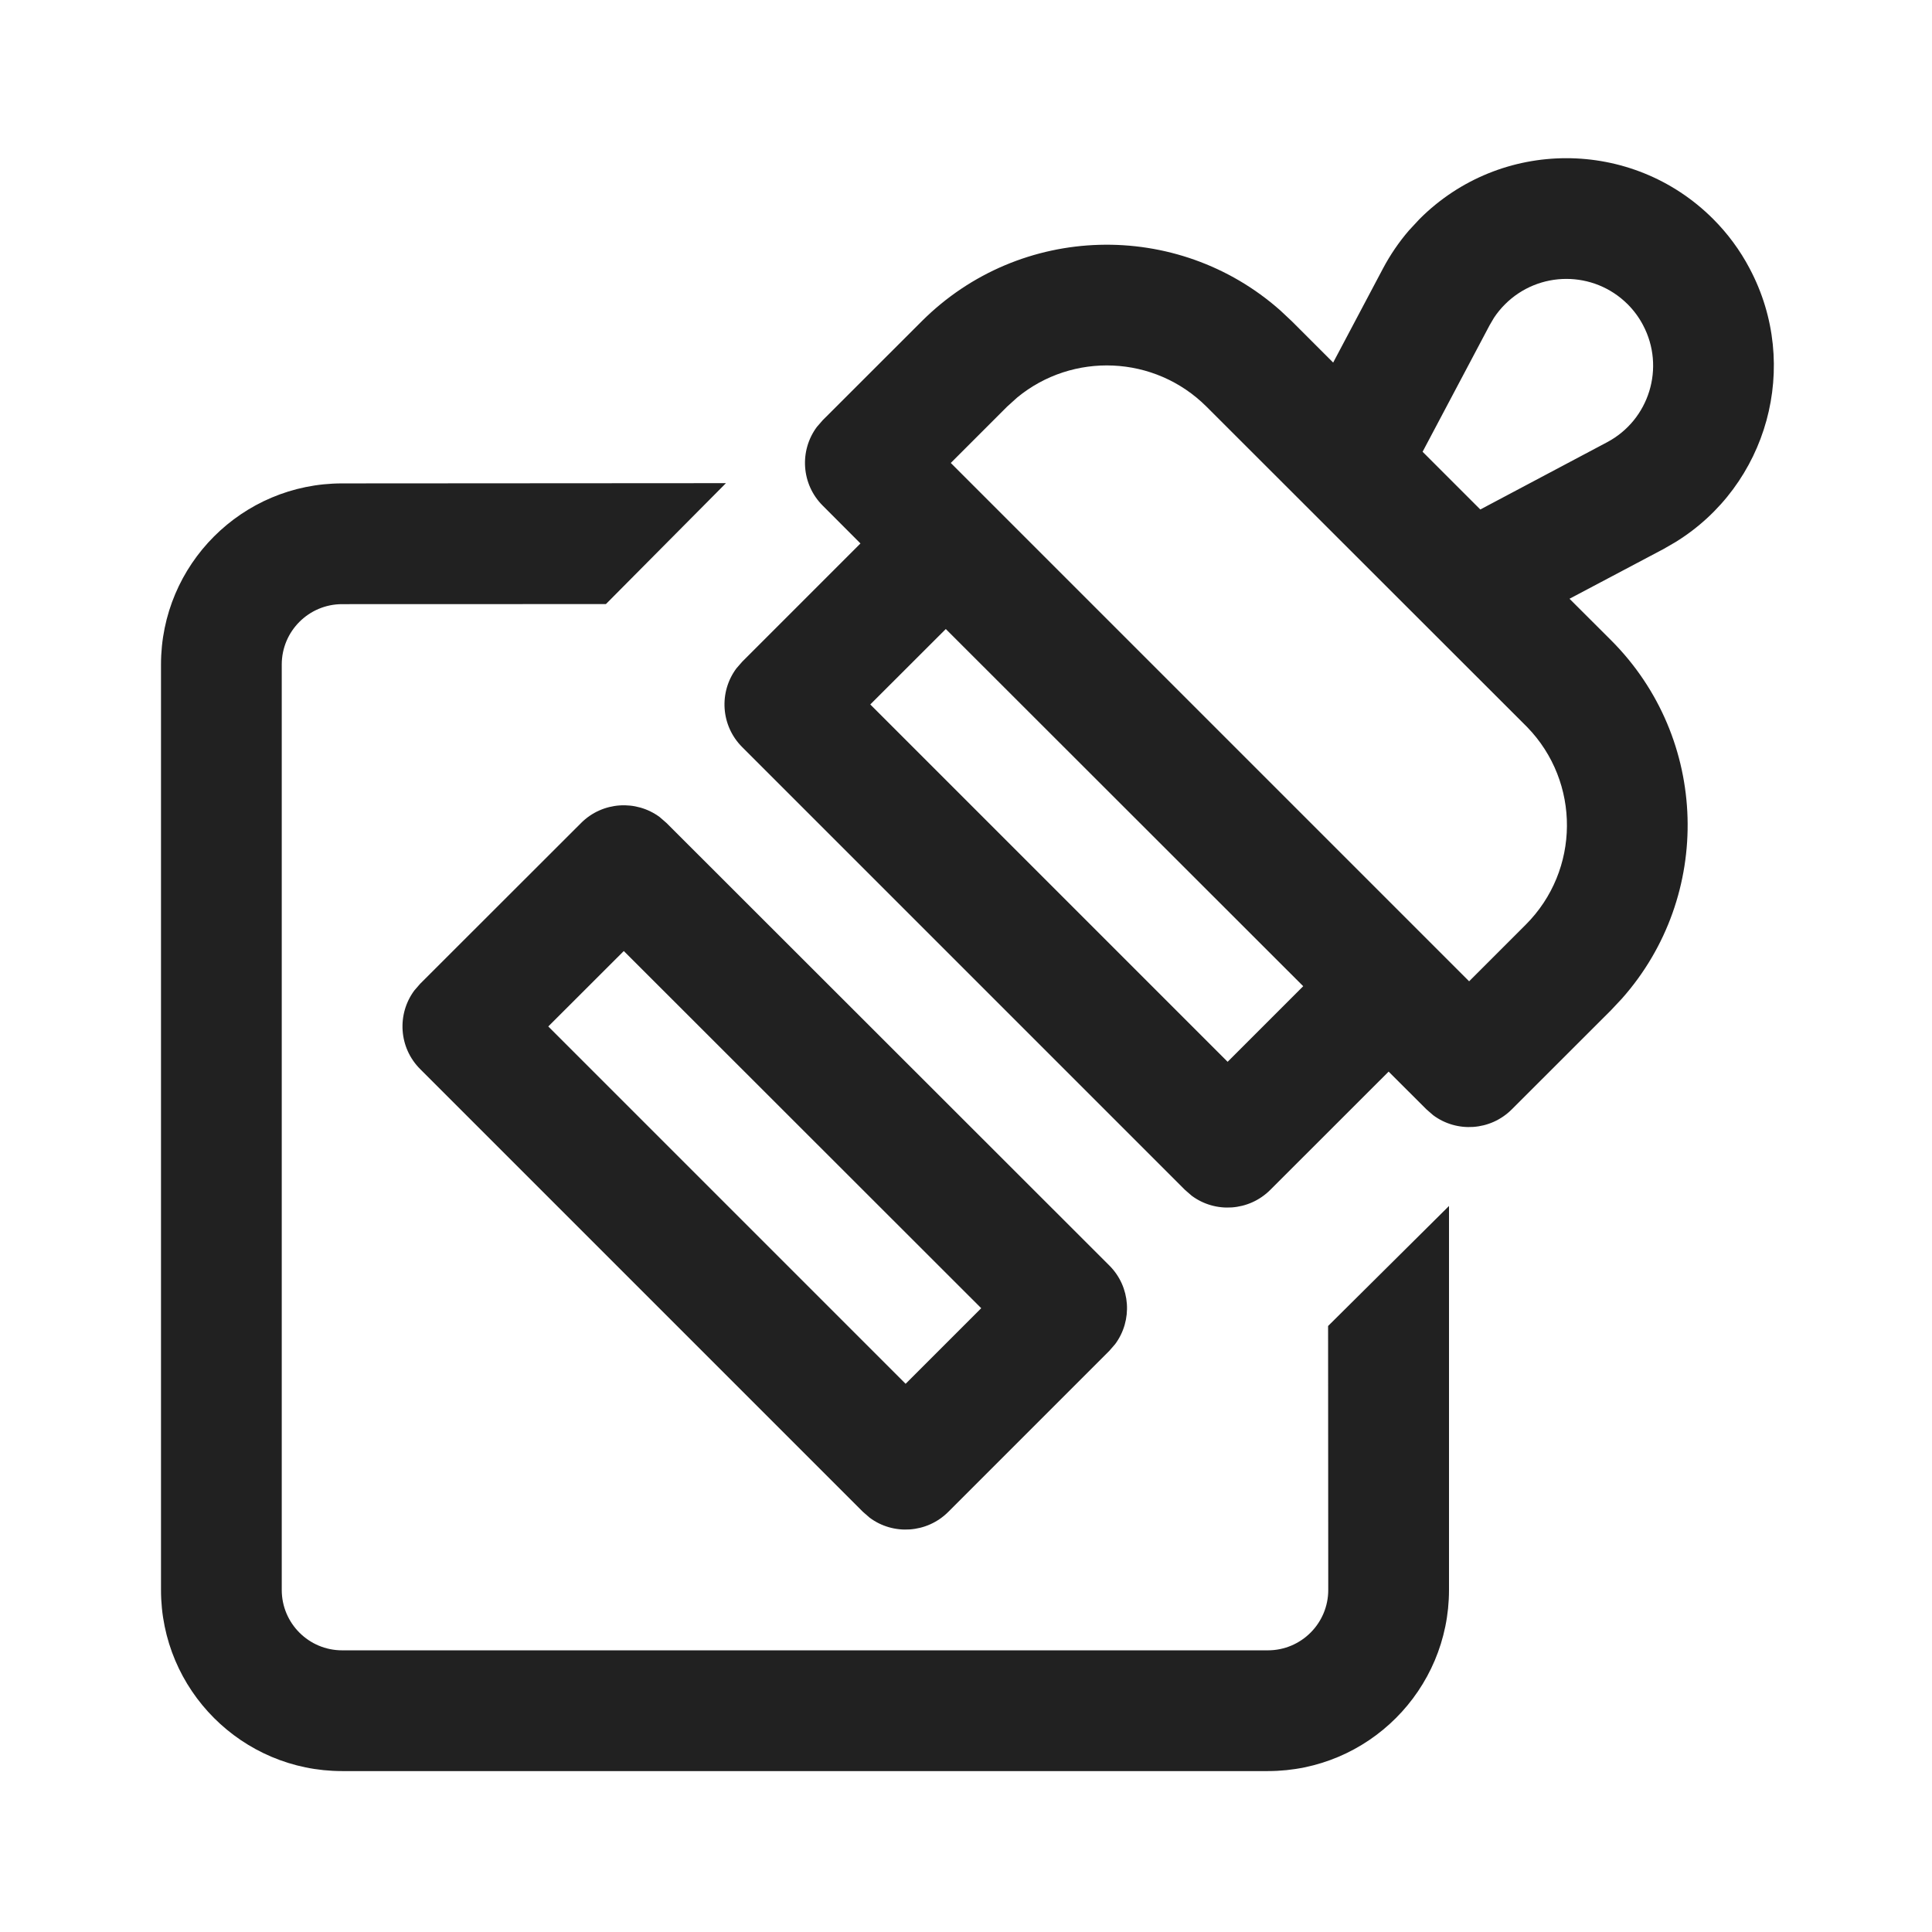
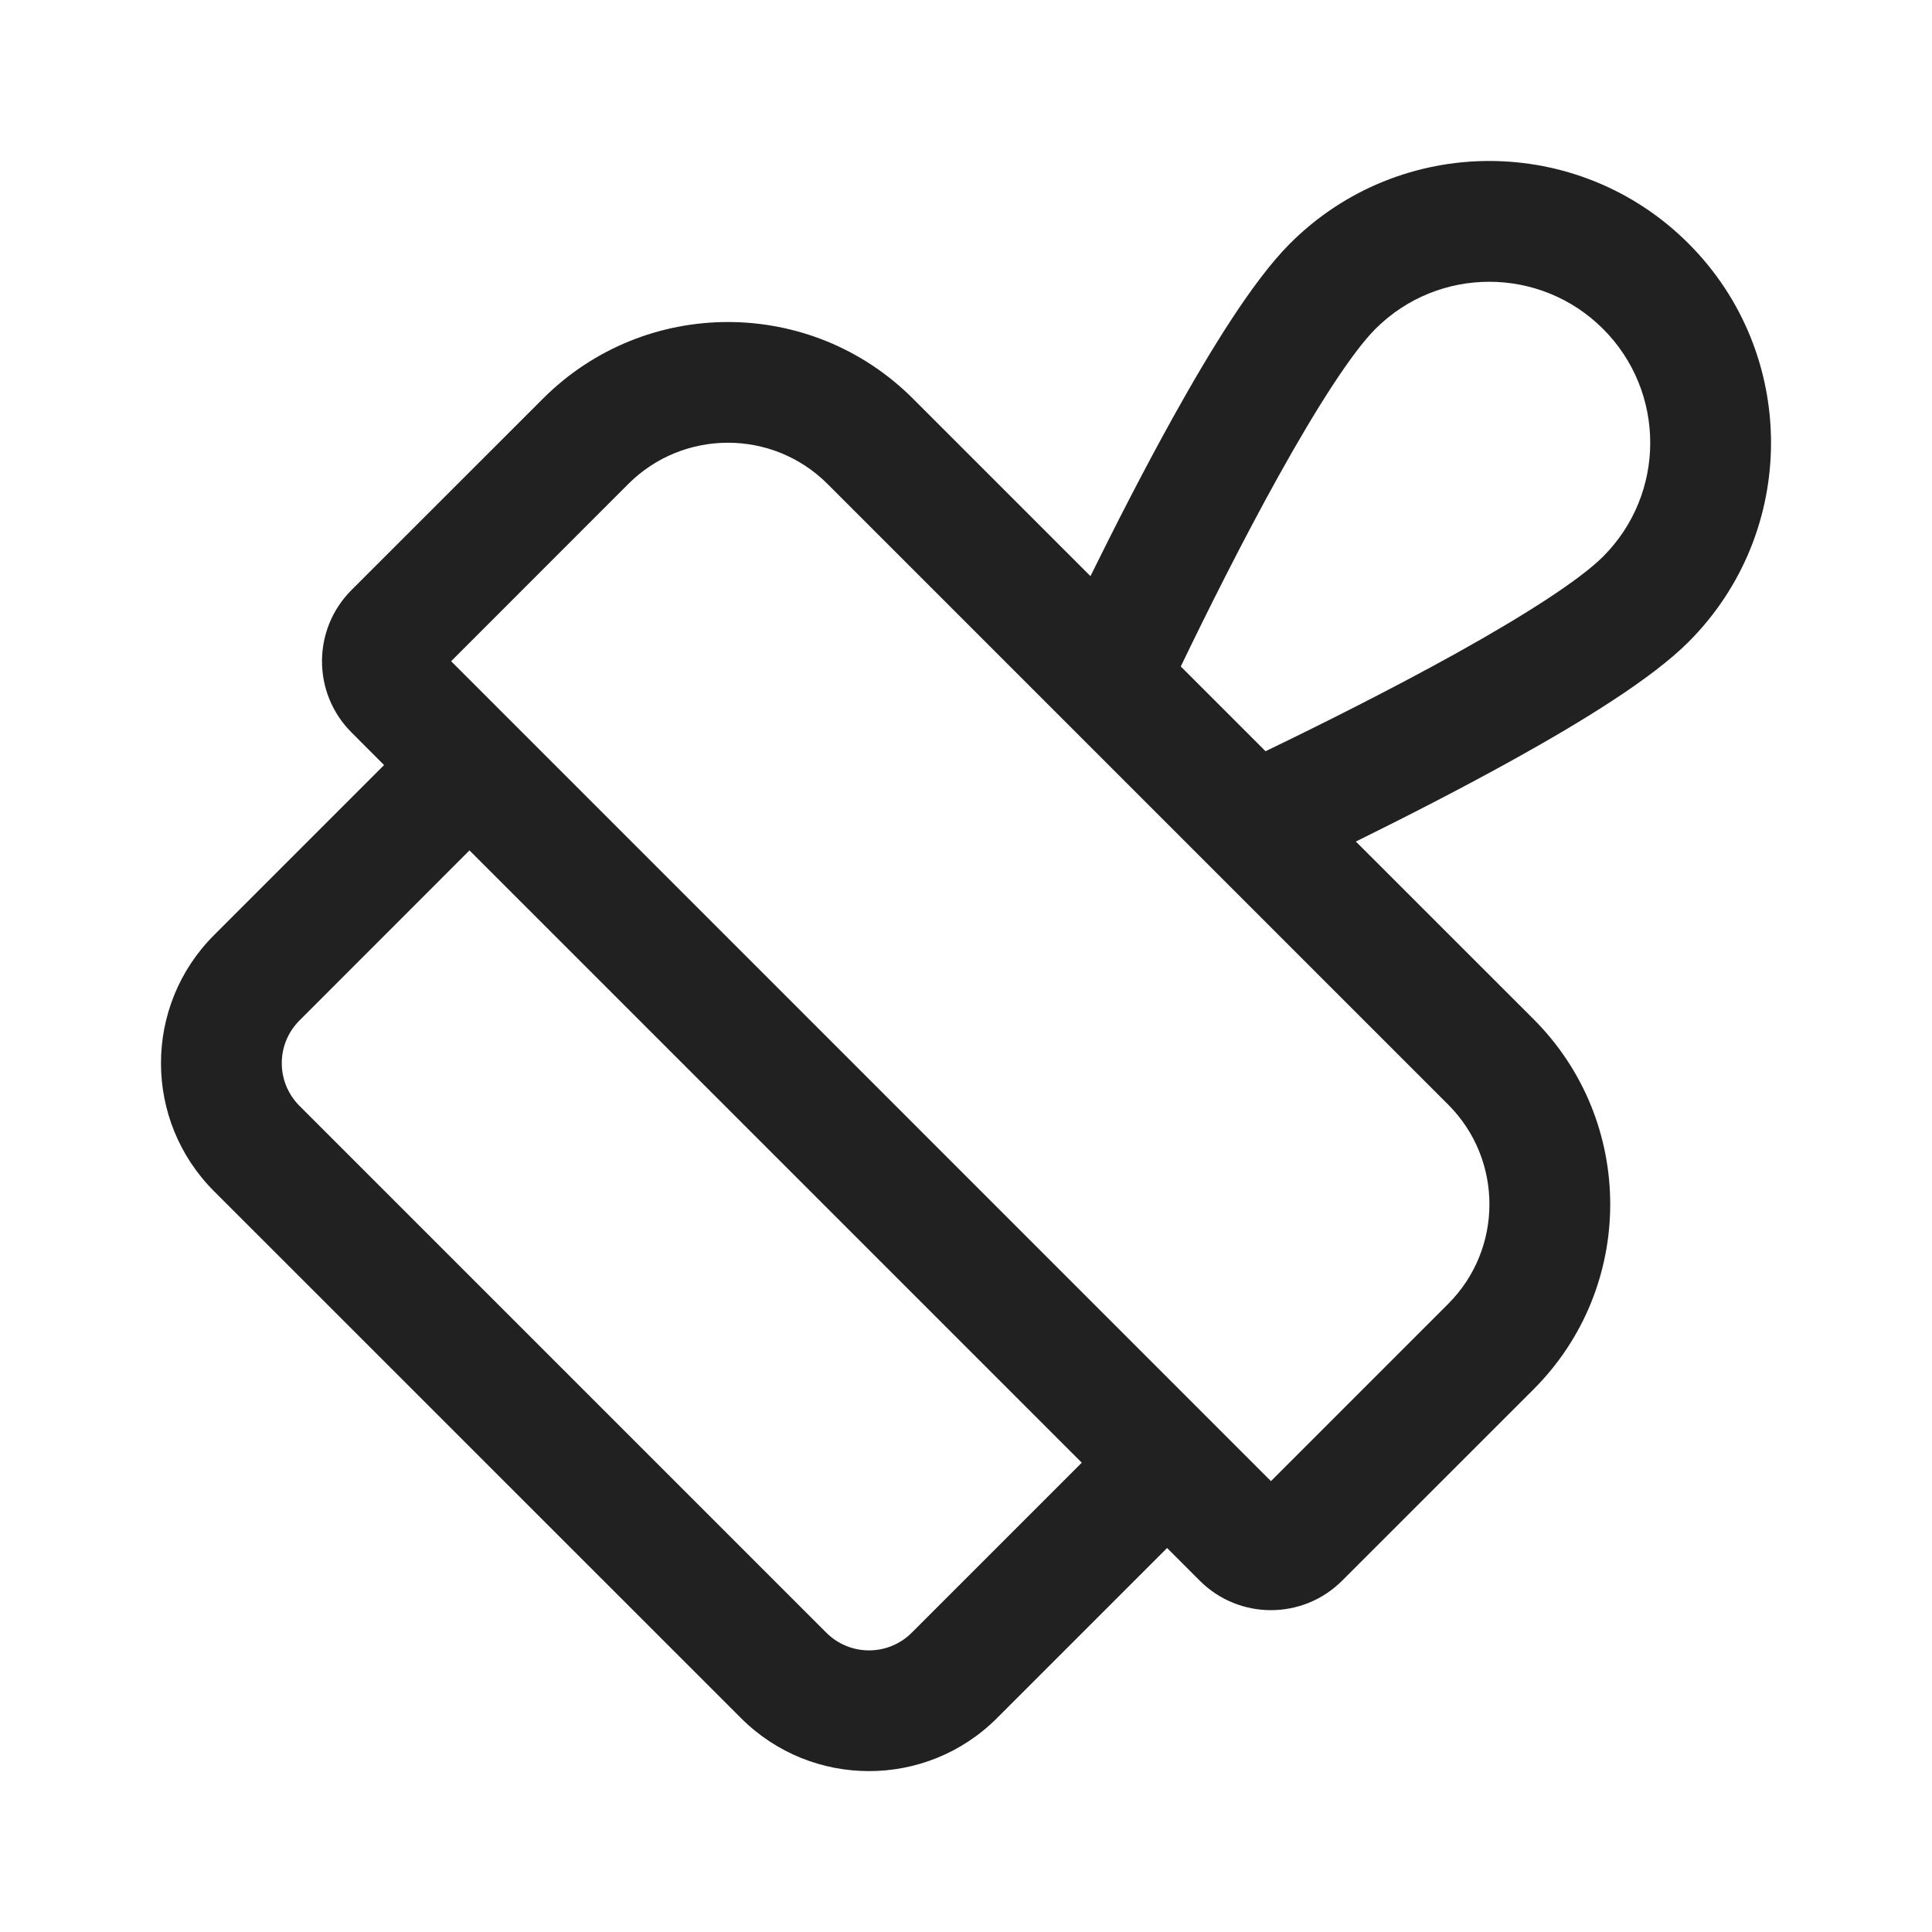
<svg xmlns="http://www.w3.org/2000/svg" width="24" height="24" viewBox="0 0 24 24" fill="none">
-   <path d="M9.018 6.002L7.527 7.504L4.25 7.505C3.836 7.505 3.5 7.841 3.5 8.255V19.751C3.5 20.165 3.836 20.501 4.25 20.501H15.75C16.164 20.501 16.5 20.165 16.5 19.751L16.498 16.472L18 14.981V19.751C18 20.993 16.993 22.001 15.75 22.001H4.25C3.007 22.001 2 20.993 2 19.751V8.255C2 7.012 3.007 6.005 4.25 6.005L9.018 6.002ZM5.22 12.22L7.219 10.223C7.485 9.957 7.902 9.933 8.195 10.15L8.279 10.223L13.78 15.72C14.047 15.986 14.071 16.403 13.853 16.697L13.78 16.781L11.78 18.781C11.514 19.047 11.097 19.072 10.804 18.854L10.72 18.781L5.22 13.281C4.953 13.015 4.929 12.598 5.147 12.304L5.22 12.22L7.219 10.223L5.22 12.22ZM7.749 11.814L6.811 12.751L11.25 17.19L12.189 16.251L7.749 11.814ZM21.28 2.719C21.462 2.901 21.615 3.108 21.735 3.336C22.375 4.543 21.959 6.029 20.812 6.735L20.665 6.82L19.497 7.438L20.013 7.953C21.235 9.175 21.28 11.129 20.148 12.405L20.013 12.549L18.78 13.781C18.514 14.047 18.097 14.072 17.804 13.854L17.72 13.781L17.25 13.312L15.78 14.781C15.514 15.047 15.097 15.072 14.804 14.854L14.72 14.781L9.22 9.281C8.953 9.015 8.929 8.598 9.147 8.304L9.22 8.22L10.689 6.751L10.22 6.281C9.953 6.015 9.929 5.598 10.147 5.304L10.22 5.22L11.451 3.99C12.674 2.77 14.626 2.725 15.903 3.855L16.047 3.99L16.561 4.504L17.179 3.337C17.269 3.167 17.378 3.007 17.503 2.862L17.634 2.721C18.64 1.714 20.272 1.713 21.28 2.719ZM11.749 7.814L10.811 8.751L15.25 13.19L16.189 12.251L11.749 7.814ZM12.636 4.938L12.511 5.051L11.811 5.751L18.25 12.19L18.952 11.488C19.63 10.811 19.636 9.716 18.97 9.031L14.988 5.052C14.344 4.409 13.324 4.371 12.636 4.938ZM18.695 3.781C18.644 3.832 18.599 3.887 18.559 3.947L18.505 4.039L17.672 5.612L18.389 6.329L19.963 5.494C20.488 5.216 20.689 4.564 20.41 4.038C20.36 3.943 20.296 3.856 20.22 3.78C19.798 3.359 19.116 3.36 18.695 3.781Z" fill="#212121" />
+   <path d="M14.572 5.184C15.037 4.348 15.566 3.484 16.025 3.025C17.392 1.658 19.608 1.658 20.975 3.025C22.342 4.392 22.342 6.608 20.975 7.975C20.516 8.434 19.652 8.963 18.815 9.428C18.151 9.797 17.445 10.157 16.843 10.454L19.051 12.661C20.32 13.931 20.32 15.988 19.051 17.258L16.672 19.636C16.184 20.124 15.392 20.124 14.904 19.636L14.498 19.23L12.386 21.342C11.508 22.221 10.083 22.221 9.205 21.343L2.659 14.798C1.78 13.919 1.78 12.495 2.659 11.616L4.771 9.504L4.366 9.098C3.878 8.61 3.878 7.819 4.366 7.33L6.745 4.952C8.014 3.683 10.072 3.683 11.341 4.952L13.546 7.157C13.843 6.555 14.203 5.848 14.572 5.184ZM5.832 10.564L3.72 12.677C3.427 12.97 3.427 13.444 3.72 13.737L10.265 20.282C10.558 20.575 11.033 20.575 11.326 20.282L13.438 18.17L5.832 10.564ZM18.087 8.117C18.947 7.639 19.626 7.202 19.914 6.914C20.695 6.133 20.695 4.867 19.914 4.086C19.133 3.305 17.867 3.305 17.086 4.086C16.798 4.374 16.361 5.053 15.883 5.913C15.432 6.724 14.99 7.611 14.668 8.279L15.721 9.332C16.389 9.01 17.276 8.567 18.087 8.117ZM10.28 6.012C9.597 5.329 8.489 5.329 7.805 6.012L5.604 8.214L15.788 18.399L17.99 16.197C18.673 15.514 18.673 14.405 17.99 13.722L10.28 6.012Z" fill="#212121" />
</svg>
